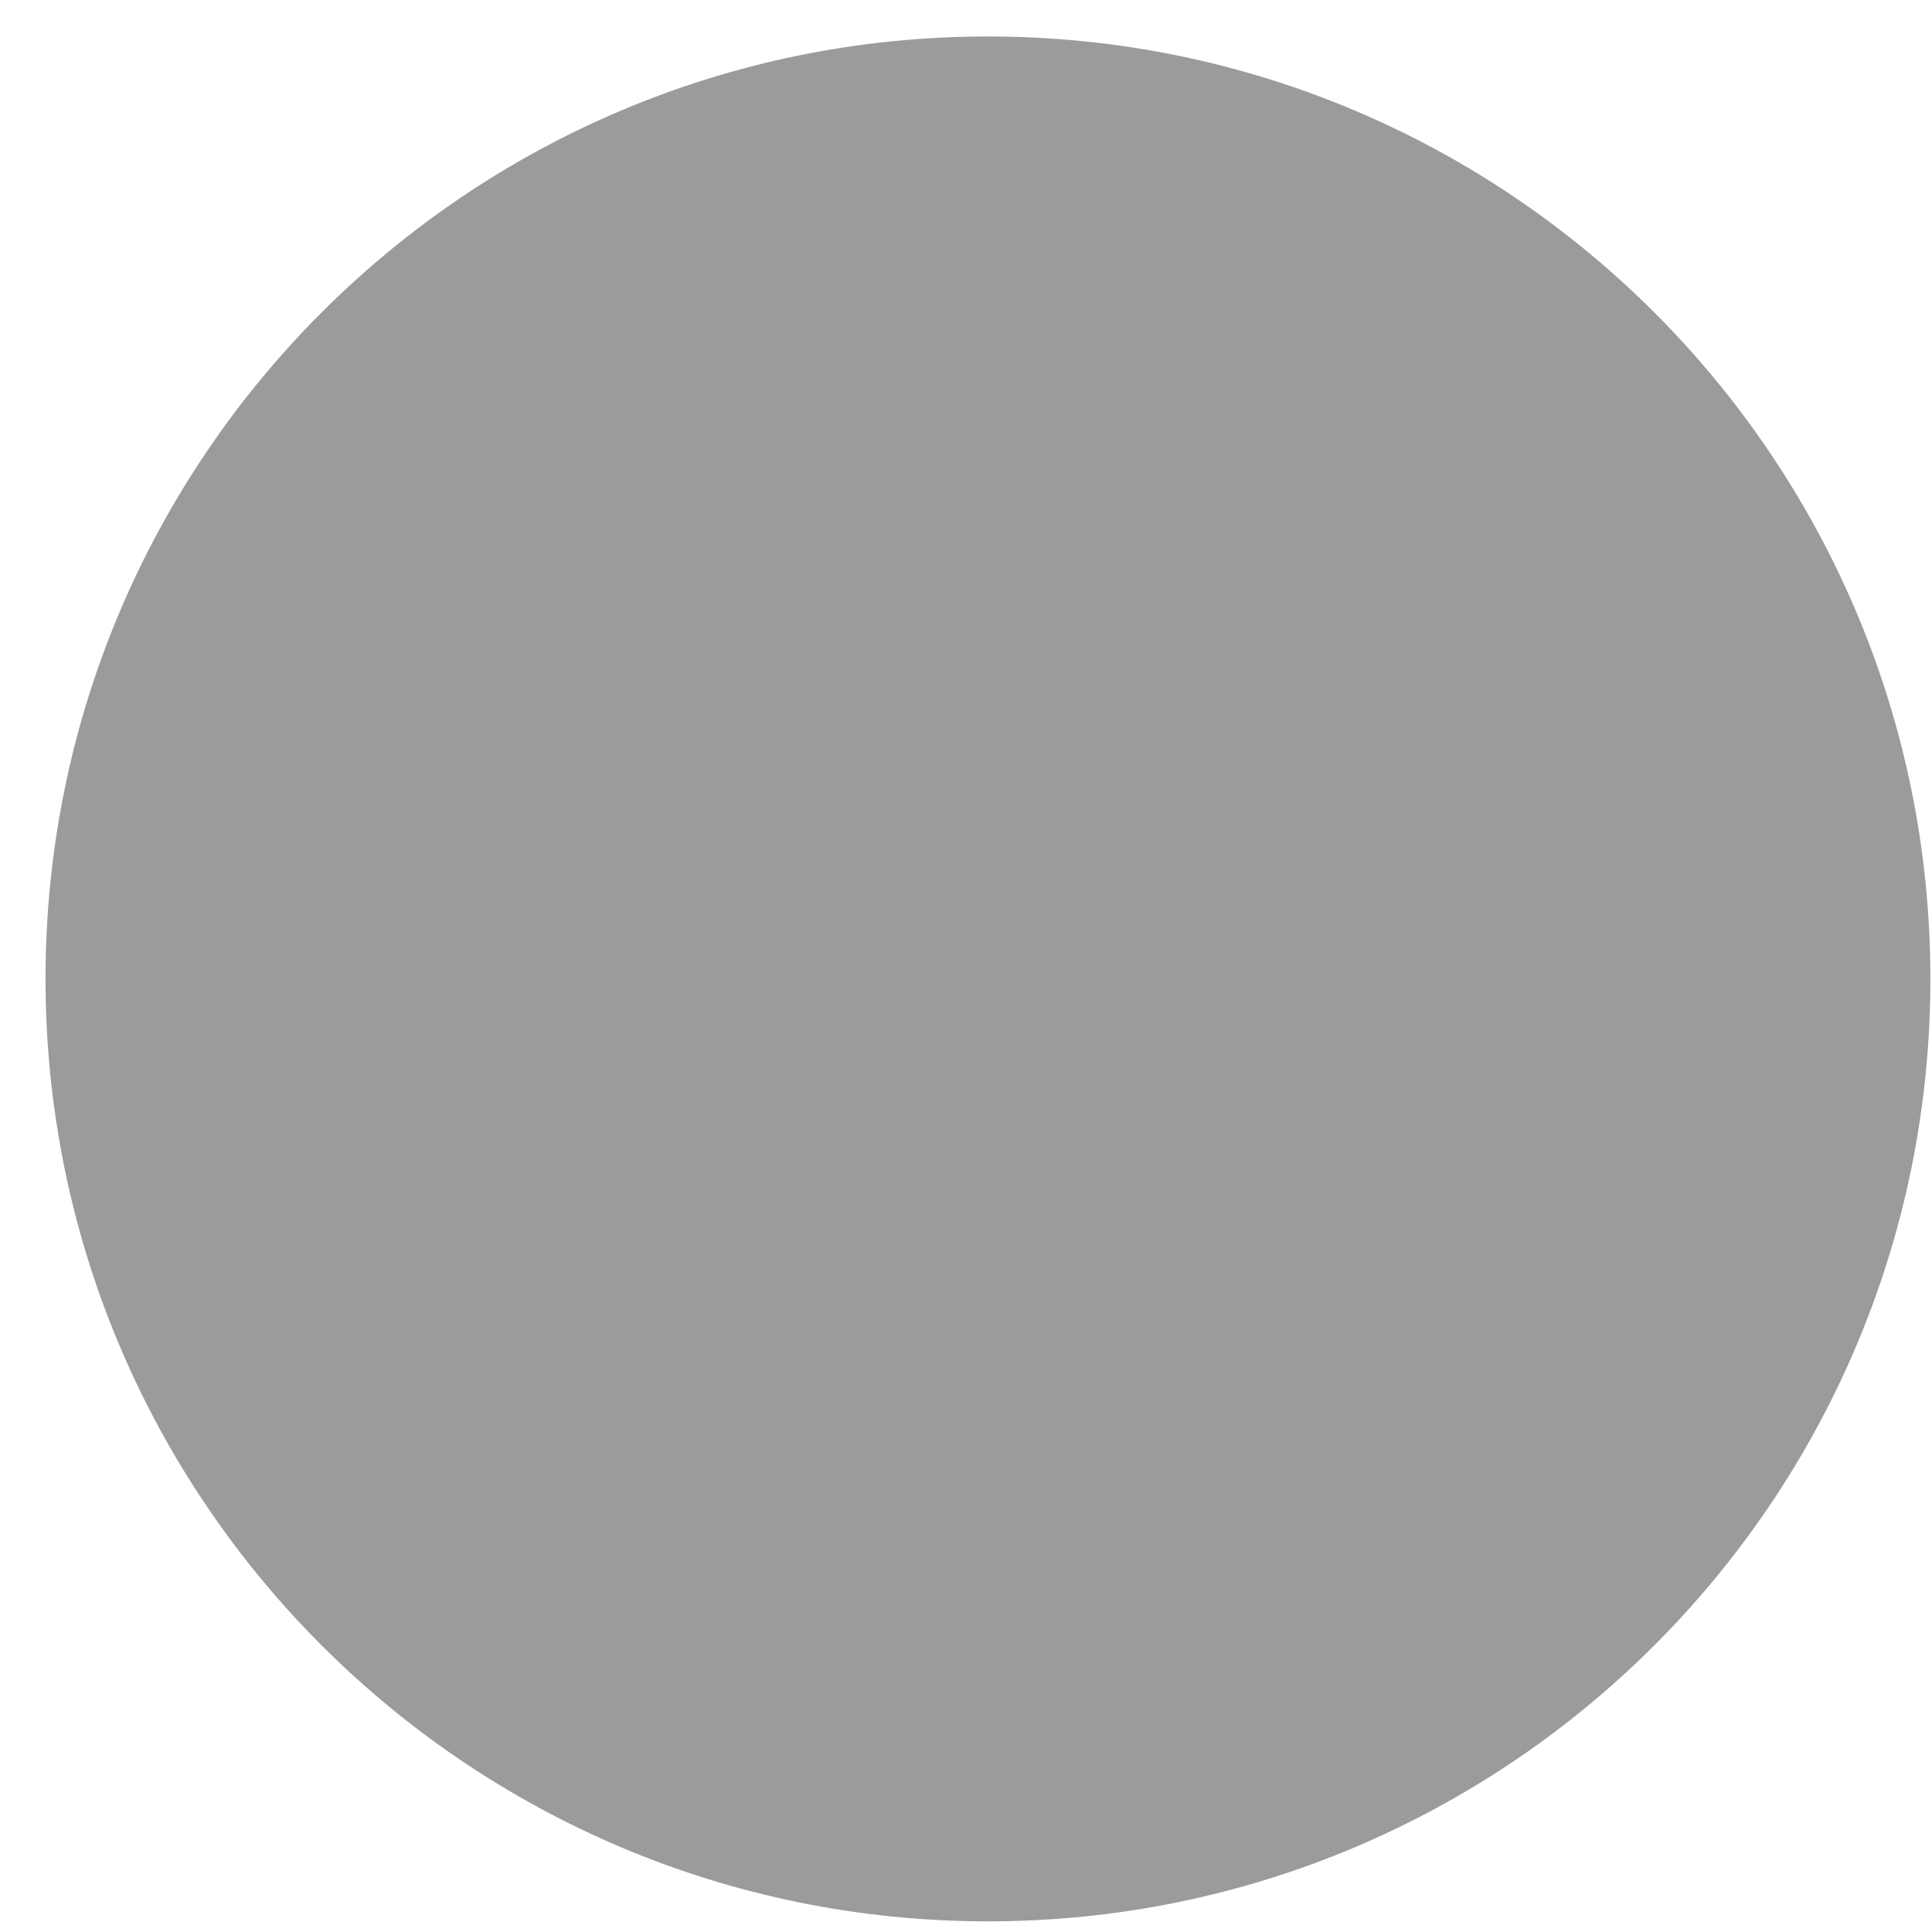
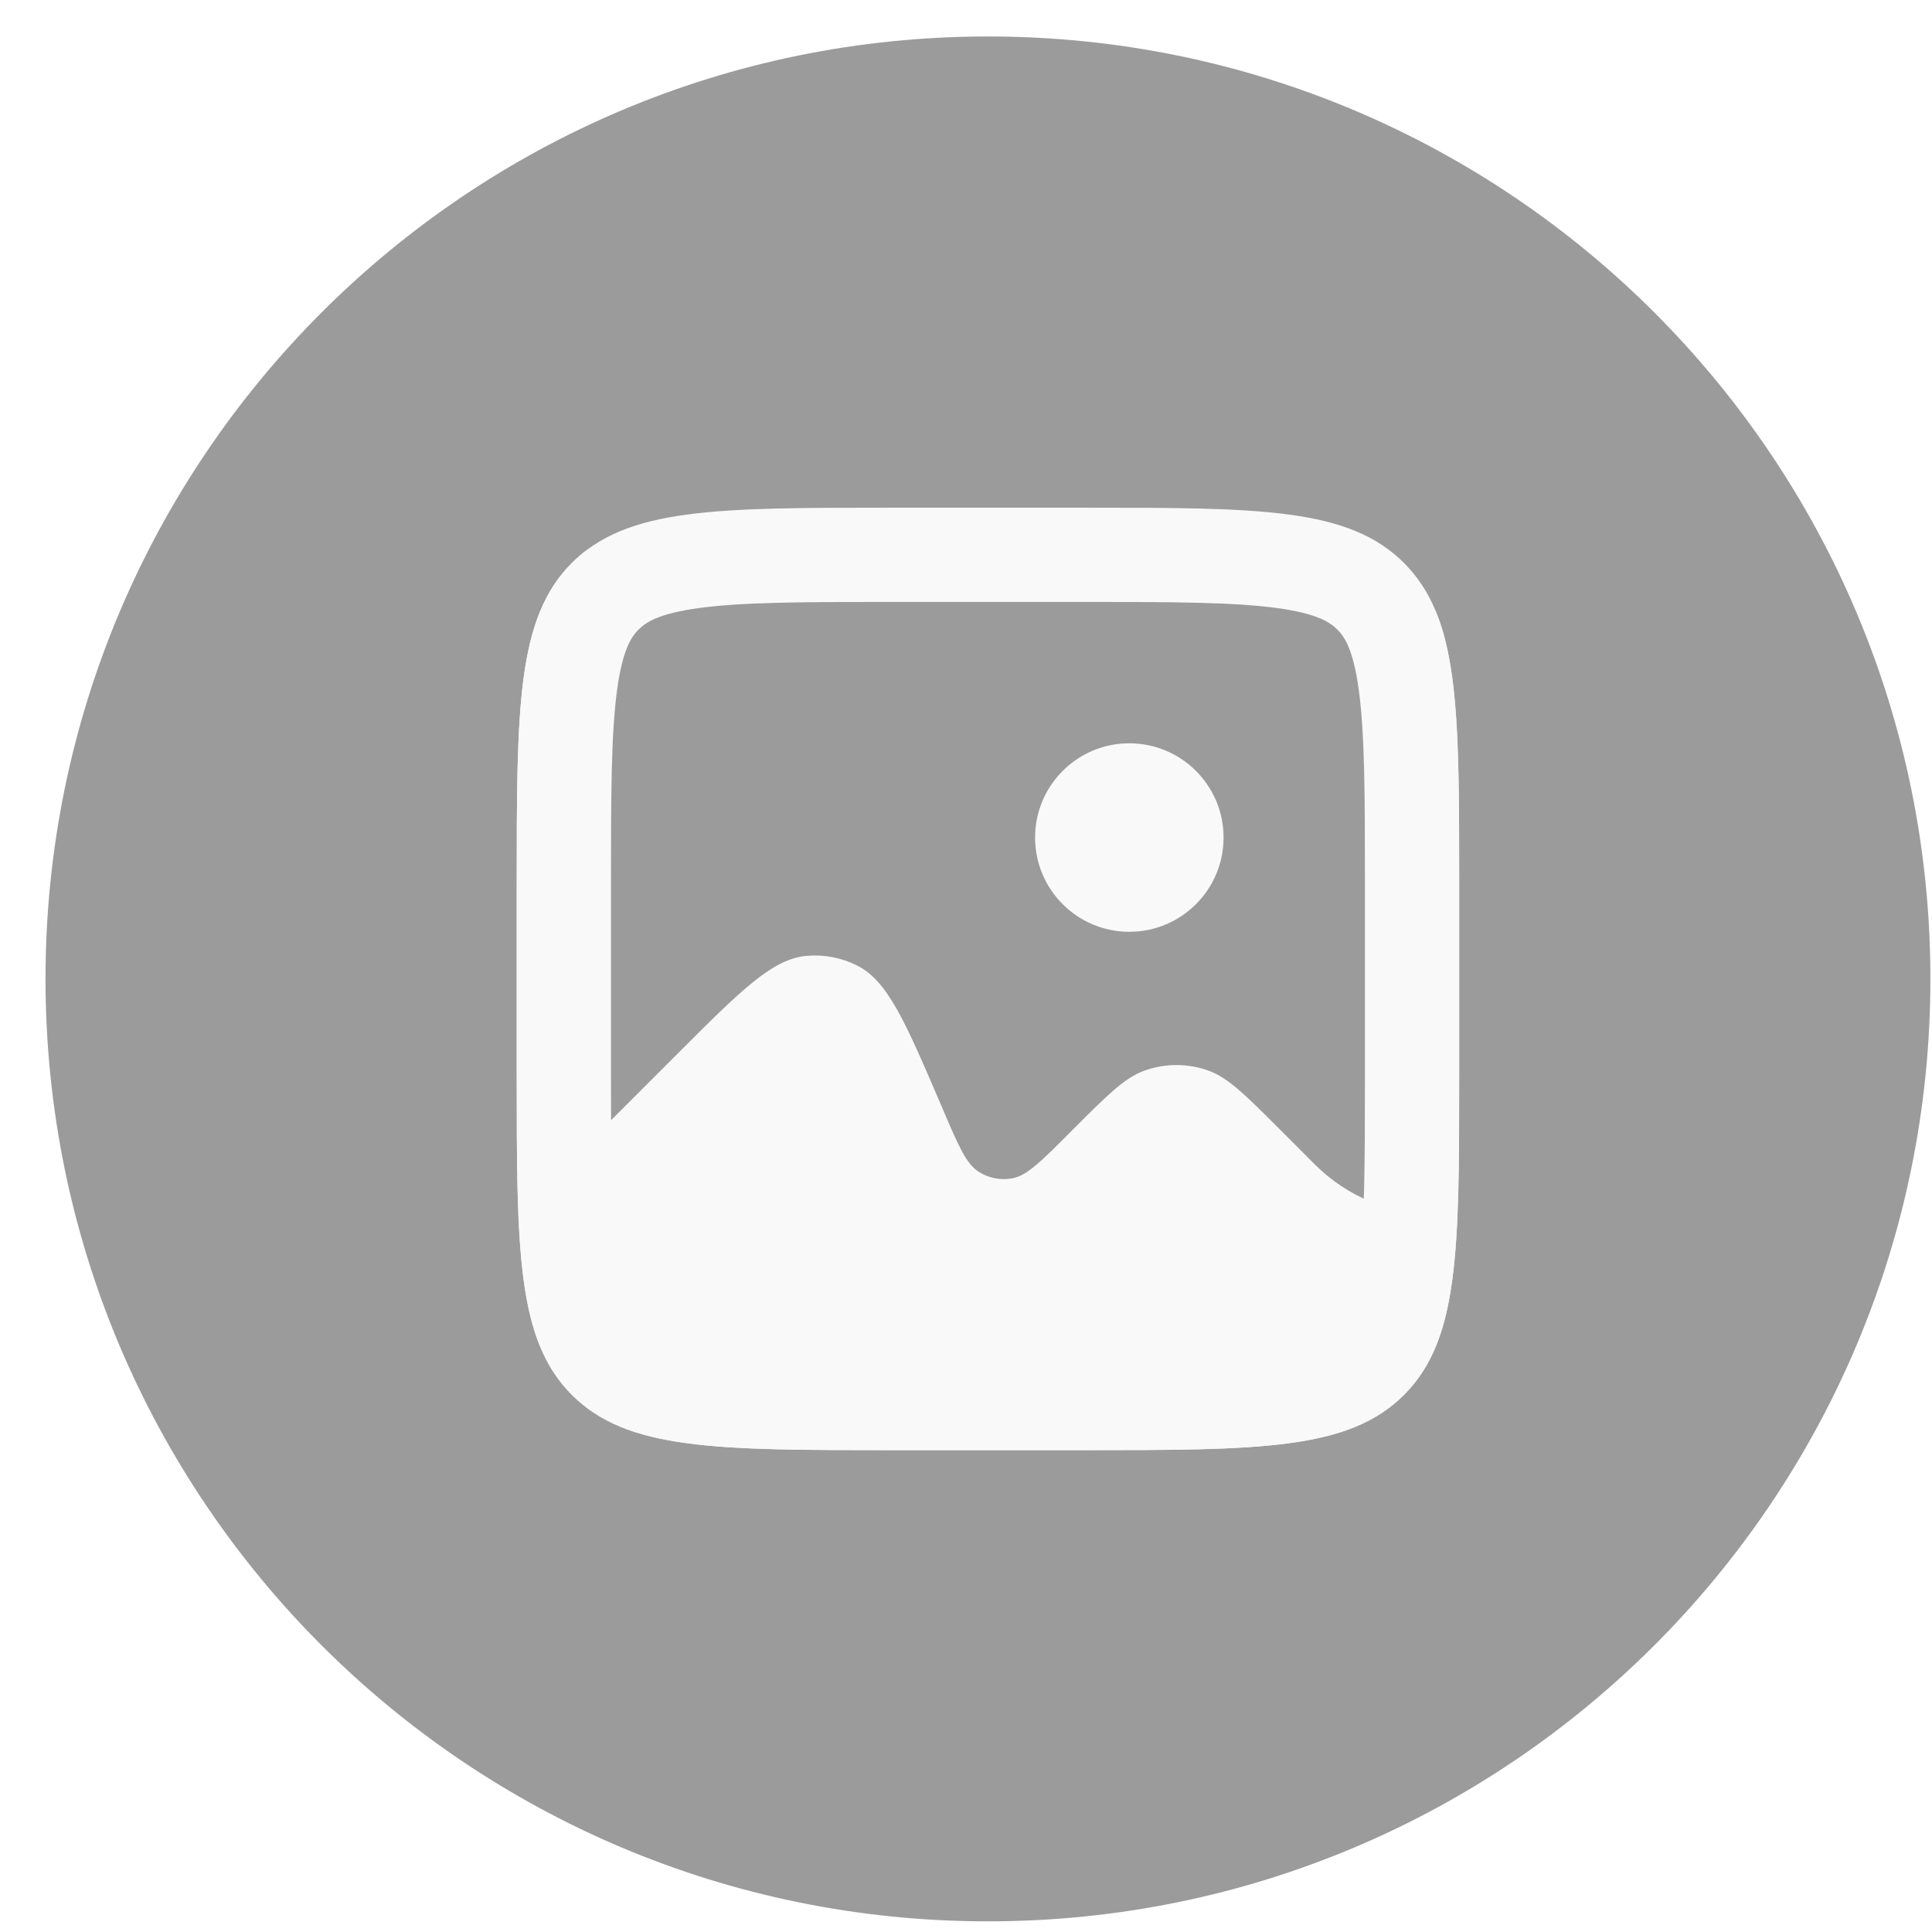
<svg xmlns="http://www.w3.org/2000/svg" width="41" height="41" viewBox="0 0 41 41" fill="none">
  <circle id="Ellipse 92" cx="20.966" cy="20.774" r="20" fill="#9B9B9B" />
+   <g id="Img_box_fill" transform="translate(8, 8) scale(1)">
+     <path id="Subtract" fill-rule="evenodd" clip-rule="evenodd" d="M4.137 3.945C2.966 5.117 2.966 7.003 2.966 10.774V14.774C2.966 18.545 2.966 20.431 4.137 21.602C5.309 22.774 7.195 22.774 10.966 22.774H14.966C18.737 22.774 20.623 22.774 21.794 21.602C22.966 20.431 22.966 18.545 22.966 14.774V14.774V10.774C22.966 7.934 22.966 6.164 22.466 4.962V17.774C21.505 17.774 20.584 17.392 19.905 16.713L19.154 15.961C18.432 15.24 18.072 14.88 17.663 14.727C17.213 14.56 16.718 14.56 16.269 14.727C15.86 14.88 15.499 15.24 14.778 15.961L14.665 16.075C14.08 16.66 13.787 16.953 13.476 17.007C13.234 17.05 12.986 17.002 12.777 16.872C12.508 16.706 12.345 16.326 12.019 15.565L11.966 15.44C11.216 13.691 10.841 12.817 10.188 12.489C9.858 12.324 9.49 12.253 9.123 12.284C8.394 12.345 7.721 13.018 6.376 14.364L4.466 16.274V3.661C4.35 3.747 4.241 3.842 4.137 3.945Z" fill="#F9F9F9" />
+     <path id="Rectangle 1" d="M3.966 10.774C3.966 8.86 3.968 7.525 4.103 6.518C4.235 5.54 4.475 5.022 4.845 4.653C5.214 4.284 5.732 4.043 6.71 3.911C7.717 3.776 9.052 3.774 10.966 3.774H14.966C16.88 3.774 18.215 3.776 19.222 3.911C20.2 4.043 20.718 4.284 21.087 4.653C21.456 5.022 21.697 5.54 21.828 6.518C21.964 7.525 21.966 8.86 21.966 10.774V14.774C21.966 16.688 21.964 18.023 21.828 19.03C21.697 20.008 21.456 20.526 21.087 20.895C20.718 21.264 20.2 21.505 19.222 21.636C18.215 21.772 16.88 21.774 14.966 21.774H10.966C9.052 21.774 7.717 21.772 6.71 21.636C5.732 21.505 5.214 21.264 4.845 20.895C4.475 20.526 4.235 20.008 4.103 19.03C3.968 18.023 3.966 16.688 3.966 14.774V10.774Z" stroke="#F9F9F9" stroke-width="2" />
+     <circle id="Ellipse 46" cx="15.966" cy="9.774" r="2" fill="#F9F9F9" />
+   </g>
</svg>
